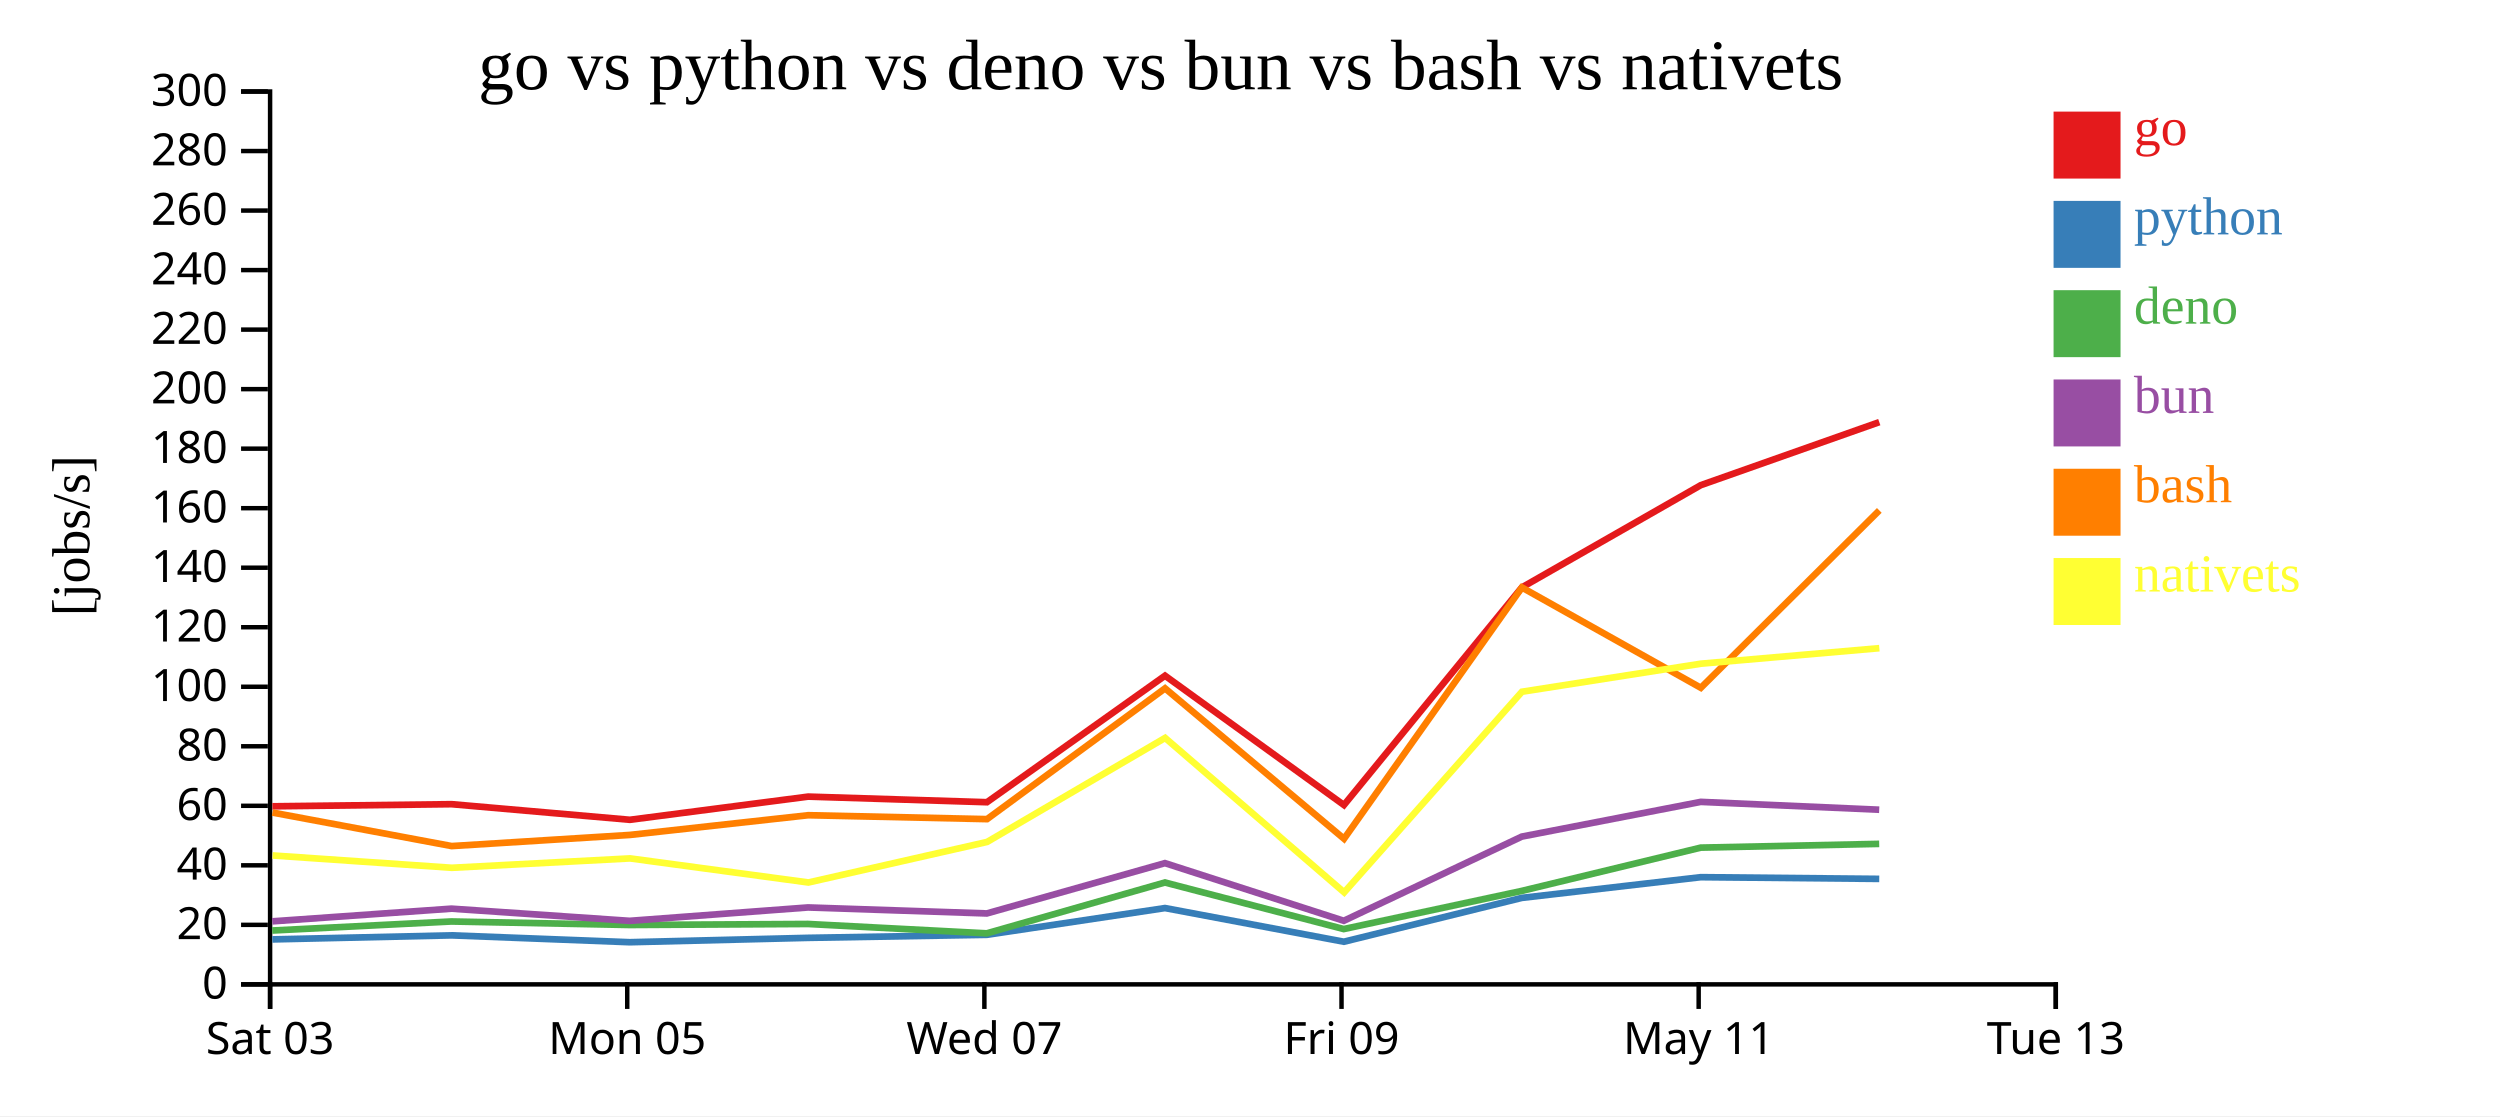
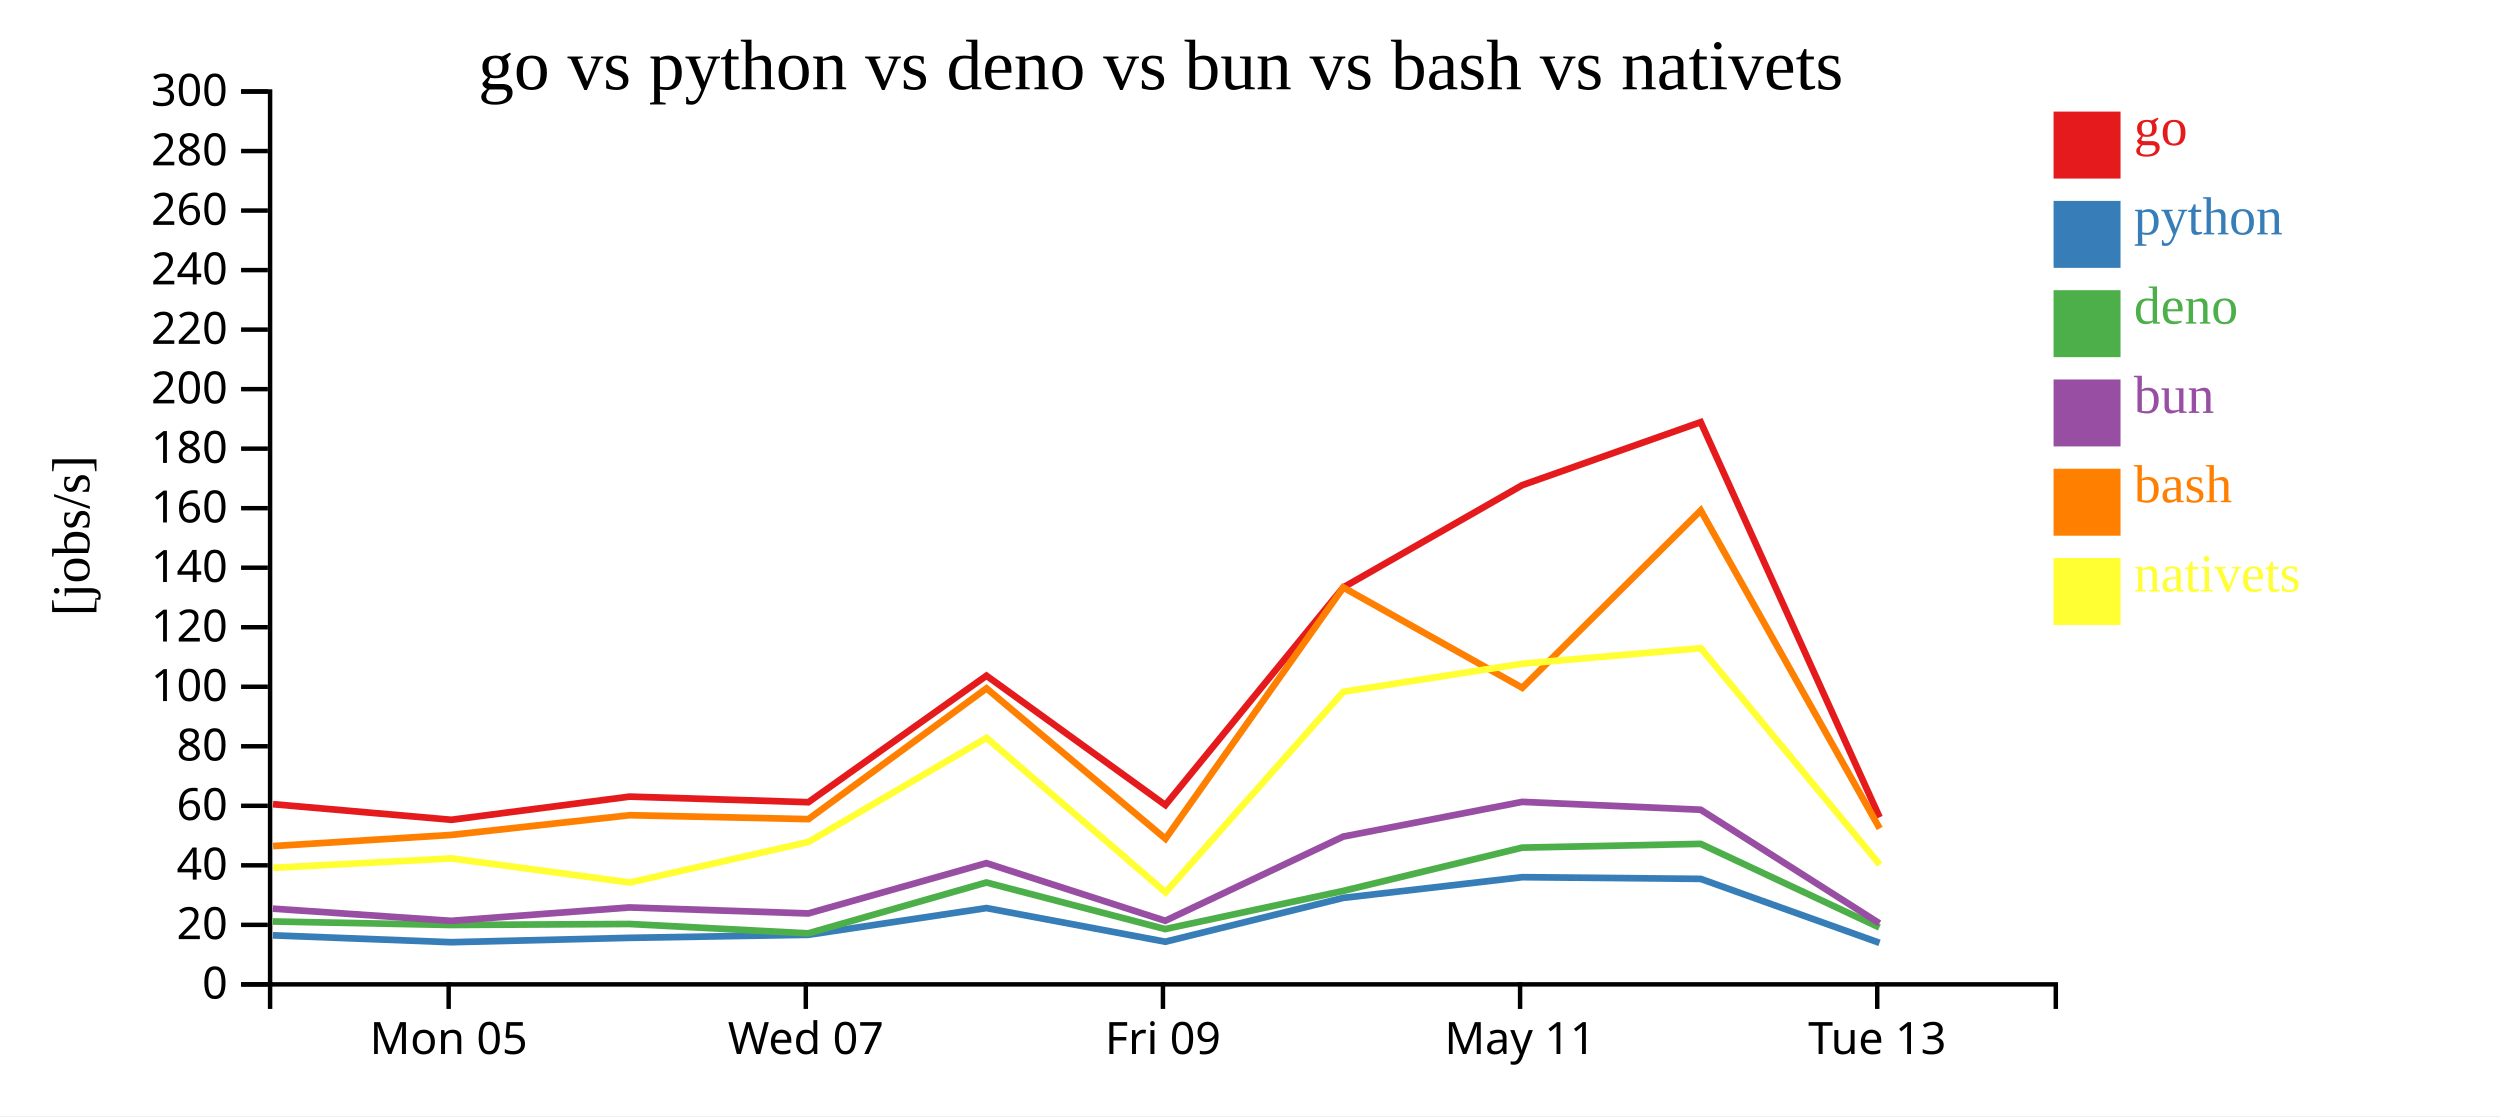
<svg xmlns="http://www.w3.org/2000/svg" width="560" height="250">
  <rect width="100%" height="100%" fill="white" />
  <g transform="translate(60,20)">
    <g transform="translate(0,200)" fill="none" font-size="10" font-family="sans-serif" text-anchor="middle">
      <path class="domain" stroke="currentColor" d="M0.5,6V0.5H400.5V6" />
-       <g class="tick" opacity="1" transform="translate(0.5,0)">
-         <line stroke="currentColor" y2="6" />
-         <text fill="currentColor" y="9" dy="0.71em">Sat 03</text>
-       </g>
-       <g class="tick" opacity="1" transform="translate(80.5,0)">
+       <g class="tick" opacity="1" transform="translate(40.5,0)">
        <line stroke="currentColor" y2="6" />
        <text fill="currentColor" y="9" dy="0.71em">Mon 05</text>
      </g>
-       <g class="tick" opacity="1" transform="translate(160.5,0)">
+       <g class="tick" opacity="1" transform="translate(120.5,0)">
        <line stroke="currentColor" y2="6" />
        <text fill="currentColor" y="9" dy="0.71em">Wed 07</text>
      </g>
-       <g class="tick" opacity="1" transform="translate(240.5,0)">
+       <g class="tick" opacity="1" transform="translate(200.5,0)">
        <line stroke="currentColor" y2="6" />
        <text fill="currentColor" y="9" dy="0.71em">Fri 09</text>
      </g>
-       <g class="tick" opacity="1" transform="translate(320.5,0)">
+       <g class="tick" opacity="1" transform="translate(280.5,0)">
        <line stroke="currentColor" y2="6" />
        <text fill="currentColor" y="9" dy="0.71em">May 11</text>
      </g>
-       <g class="tick" opacity="1" transform="translate(400.5,0)">
+       <g class="tick" opacity="1" transform="translate(360.5,0)">
        <line stroke="currentColor" y2="6" />
        <text fill="currentColor" y="9" dy="0.71em">Tue 13</text>
      </g>
    </g>
    <g fill="none" font-size="10" font-family="sans-serif" text-anchor="end">
      <path class="domain" stroke="currentColor" d="M-6,200.5H0.5V0.5H-6" />
      <g class="tick" opacity="1" transform="translate(0,200.5)">
        <line stroke="currentColor" x2="-6" />
        <text fill="currentColor" x="-9" dy="0.32em">0</text>
      </g>
      <g class="tick" opacity="1" transform="translate(0,187.1667)">
        <line stroke="currentColor" x2="-6" />
        <text fill="currentColor" x="-9" dy="0.32em">20</text>
      </g>
      <g class="tick" opacity="1" transform="translate(0,173.8333)">
        <line stroke="currentColor" x2="-6" />
        <text fill="currentColor" x="-9" dy="0.32em">40</text>
      </g>
      <g class="tick" opacity="1" transform="translate(0,160.5)">
        <line stroke="currentColor" x2="-6" />
        <text fill="currentColor" x="-9" dy="0.32em">60</text>
      </g>
      <g class="tick" opacity="1" transform="translate(0,147.1667)">
        <line stroke="currentColor" x2="-6" />
        <text fill="currentColor" x="-9" dy="0.32em">80</text>
      </g>
      <g class="tick" opacity="1" transform="translate(0,133.8333)">
        <line stroke="currentColor" x2="-6" />
        <text fill="currentColor" x="-9" dy="0.32em">100</text>
      </g>
      <g class="tick" opacity="1" transform="translate(0,120.5)">
        <line stroke="currentColor" x2="-6" />
        <text fill="currentColor" x="-9" dy="0.32em">120</text>
      </g>
      <g class="tick" opacity="1" transform="translate(0,107.1667)">
        <line stroke="currentColor" x2="-6" />
        <text fill="currentColor" x="-9" dy="0.32em">140</text>
      </g>
      <g class="tick" opacity="1" transform="translate(0,93.83333)">
        <line stroke="currentColor" x2="-6" />
        <text fill="currentColor" x="-9" dy="0.32em">160</text>
      </g>
      <g class="tick" opacity="1" transform="translate(0,80.5)">
        <line stroke="currentColor" x2="-6" />
        <text fill="currentColor" x="-9" dy="0.32em">180</text>
      </g>
      <g class="tick" opacity="1" transform="translate(0,67.16667)">
        <line stroke="currentColor" x2="-6" />
        <text fill="currentColor" x="-9" dy="0.32em">200</text>
      </g>
      <g class="tick" opacity="1" transform="translate(0,53.83333)">
        <line stroke="currentColor" x2="-6" />
        <text fill="currentColor" x="-9" dy="0.32em">220</text>
      </g>
      <g class="tick" opacity="1" transform="translate(0,40.5)">
        <line stroke="currentColor" x2="-6" />
        <text fill="currentColor" x="-9" dy="0.32em">240</text>
      </g>
      <g class="tick" opacity="1" transform="translate(0,27.16667)">
        <line stroke="currentColor" x2="-6" />
        <text fill="currentColor" x="-9" dy="0.32em">260</text>
      </g>
      <g class="tick" opacity="1" transform="translate(0,13.83333)">
        <line stroke="currentColor" x2="-6" />
        <text fill="currentColor" x="-9" dy="0.32em">280</text>
      </g>
      <g class="tick" opacity="1" transform="translate(0,0.5)">
        <line stroke="currentColor" x2="-6" />
        <text fill="currentColor" x="-9" dy="0.32em">300</text>
      </g>
    </g>
    <text text-anchor="middle" style="font-size: 12px" transform="rotate(-90)" y="-40" x="-100">[jobs/s]</text>
    <text text-anchor="middle" style="font-size: 16px" y="0" x="200">go vs python vs deno vs bun vs bash vs nativets</text>
-     <path class="line" fill="none" stroke="#e41a1c" stroke-width="1.5" d="M1.016,160.615L41.152,160.138L81.086,163.635L121.031,158.441L161.077,159.696L200.963,131.356L241.044,160.328L280.899,111.577L320.977,88.676L360.958,74.557" />
-     <path class="line" fill="none" stroke="#377eb8" stroke-width="1.5" d="M0.998,190.427L41.135,189.519L81.067,191.057L121.014,190.078L161.06,189.398L200.953,183.406L241.026,190.948L280.891,181.126L320.971,176.488L360.952,176.87" />
-     <path class="line" fill="none" stroke="#4daf4a" stroke-width="1.5" d="M0.969,188.436L41.109,186.412L81.037,187.197L120.988,186.97L161.034,189.069L200.936,177.678L240.997,188.11L280.877,179.563L320.959,169.87L360.941,169.027" />
-     <path class="line" fill="none" stroke="#984ea3" stroke-width="1.5" d="M0.981,186.382L41.119,183.541L81.049,186.27L120.998,183.269L161.045,184.612L200.943,173.342L241.009,186.256L280.882,167.397L320.964,159.62L360.945,161.38" />
-     <path class="line" fill="none" stroke="#ff7f00" stroke-width="1.5" d="M1.034,162.011L41.174,169.521L81.106,167.024L121.049,162.608L161.096,163.485L200.973,134.192L241.065,167.886L280.906,111.6L320.987,134.068L360.965,94.331" />
-     <path class="line" fill="none" stroke="#ffff33" stroke-width="1.5" d="M1.056,171.622L41.198,174.385L81.129,172.282L121.077,177.678L161.115,168.591L200.984,145.292L241.095,179.89L280.916,134.95L320.996,128.668L360.973,125.19" />
+     <path class="line" fill="none" stroke="#e41a1c" stroke-width="1.5" d="M1.152,160.138L41.086,163.635L81.031,158.441L121.077,159.696L160.963,131.356L201.044,160.328L240.899,111.577L280.977,88.676L320.958,74.557L361.031,163.078" />
+     <path class="line" fill="none" stroke="#377eb8" stroke-width="1.5" d="M1.135,189.519L41.067,191.057L81.014,190.078L121.06,189.398L160.953,183.406L201.026,190.948L240.891,181.126L280.971,176.488L320.952,176.87L361.012,191.197" />
+     <path class="line" fill="none" stroke="#4daf4a" stroke-width="1.5" d="M1.109,186.412L41.037,187.197L80.988,186.97L121.034,189.069L160.936,177.678L200.997,188.11L240.877,179.563L280.959,169.87L320.941,169.027L360.981,187.753" />
+     <path class="line" fill="none" stroke="#984ea3" stroke-width="1.5" d="M1.119,183.541L41.049,186.27L80.998,183.269L121.045,184.612L160.943,173.342L201.009,186.256L240.882,167.397L280.964,159.62L320.945,161.38L360.994,186.834" />
+     <path class="line" fill="none" stroke="#ff7f00" stroke-width="1.5" d="M1.174,169.521L41.106,167.024L81.049,162.608L121.096,163.485L160.973,134.192L201.065,167.886L240.906,111.6L280.987,134.068L320.965,94.331L361.051,165.575" />
+     <path class="line" fill="none" stroke="#ffff33" stroke-width="1.5" d="M1.198,174.385L41.129,172.282L81.077,177.678L121.115,168.591L160.984,145.292L201.095,179.89L240.916,134.95L280.996,128.668L320.973,125.19L361.074,173.682" />
    <rect class="dot" x="400" y="5" width="15" height="15" style="fill: #e41a1c;" />
    <rect class="dot" x="400" y="25" width="15" height="15" style="fill: #377eb8;" />
    <rect class="dot" x="400" y="45" width="15" height="15" style="fill: #4daf4a;" />
    <rect class="dot" x="400" y="65" width="15" height="15" style="fill: #984ea3;" />
    <rect class="dot" x="400" y="85" width="15" height="15" style="fill: #ff7f00;" />
    <rect class="dot" x="400" y="105" width="15" height="15" style="fill: #ffff33;" />
    <text class="label" x="418" y="12.5" style="fill: #e41a1c; alignment-baseline: middle;" text-anchor="left">go</text>
    <text class="label" x="418" y="32.5" style="fill: #377eb8; alignment-baseline: middle;" text-anchor="left">python</text>
    <text class="label" x="418" y="52.5" style="fill: #4daf4a; alignment-baseline: middle;" text-anchor="left">deno</text>
    <text class="label" x="418" y="72.5" style="fill: #984ea3; alignment-baseline: middle;" text-anchor="left">bun</text>
    <text class="label" x="418" y="92.5" style="fill: #ff7f00; alignment-baseline: middle;" text-anchor="left">bash</text>
    <text class="label" x="418" y="112.5" style="fill: #ffff33; alignment-baseline: middle;" text-anchor="left">nativets</text>
  </g>
</svg>
